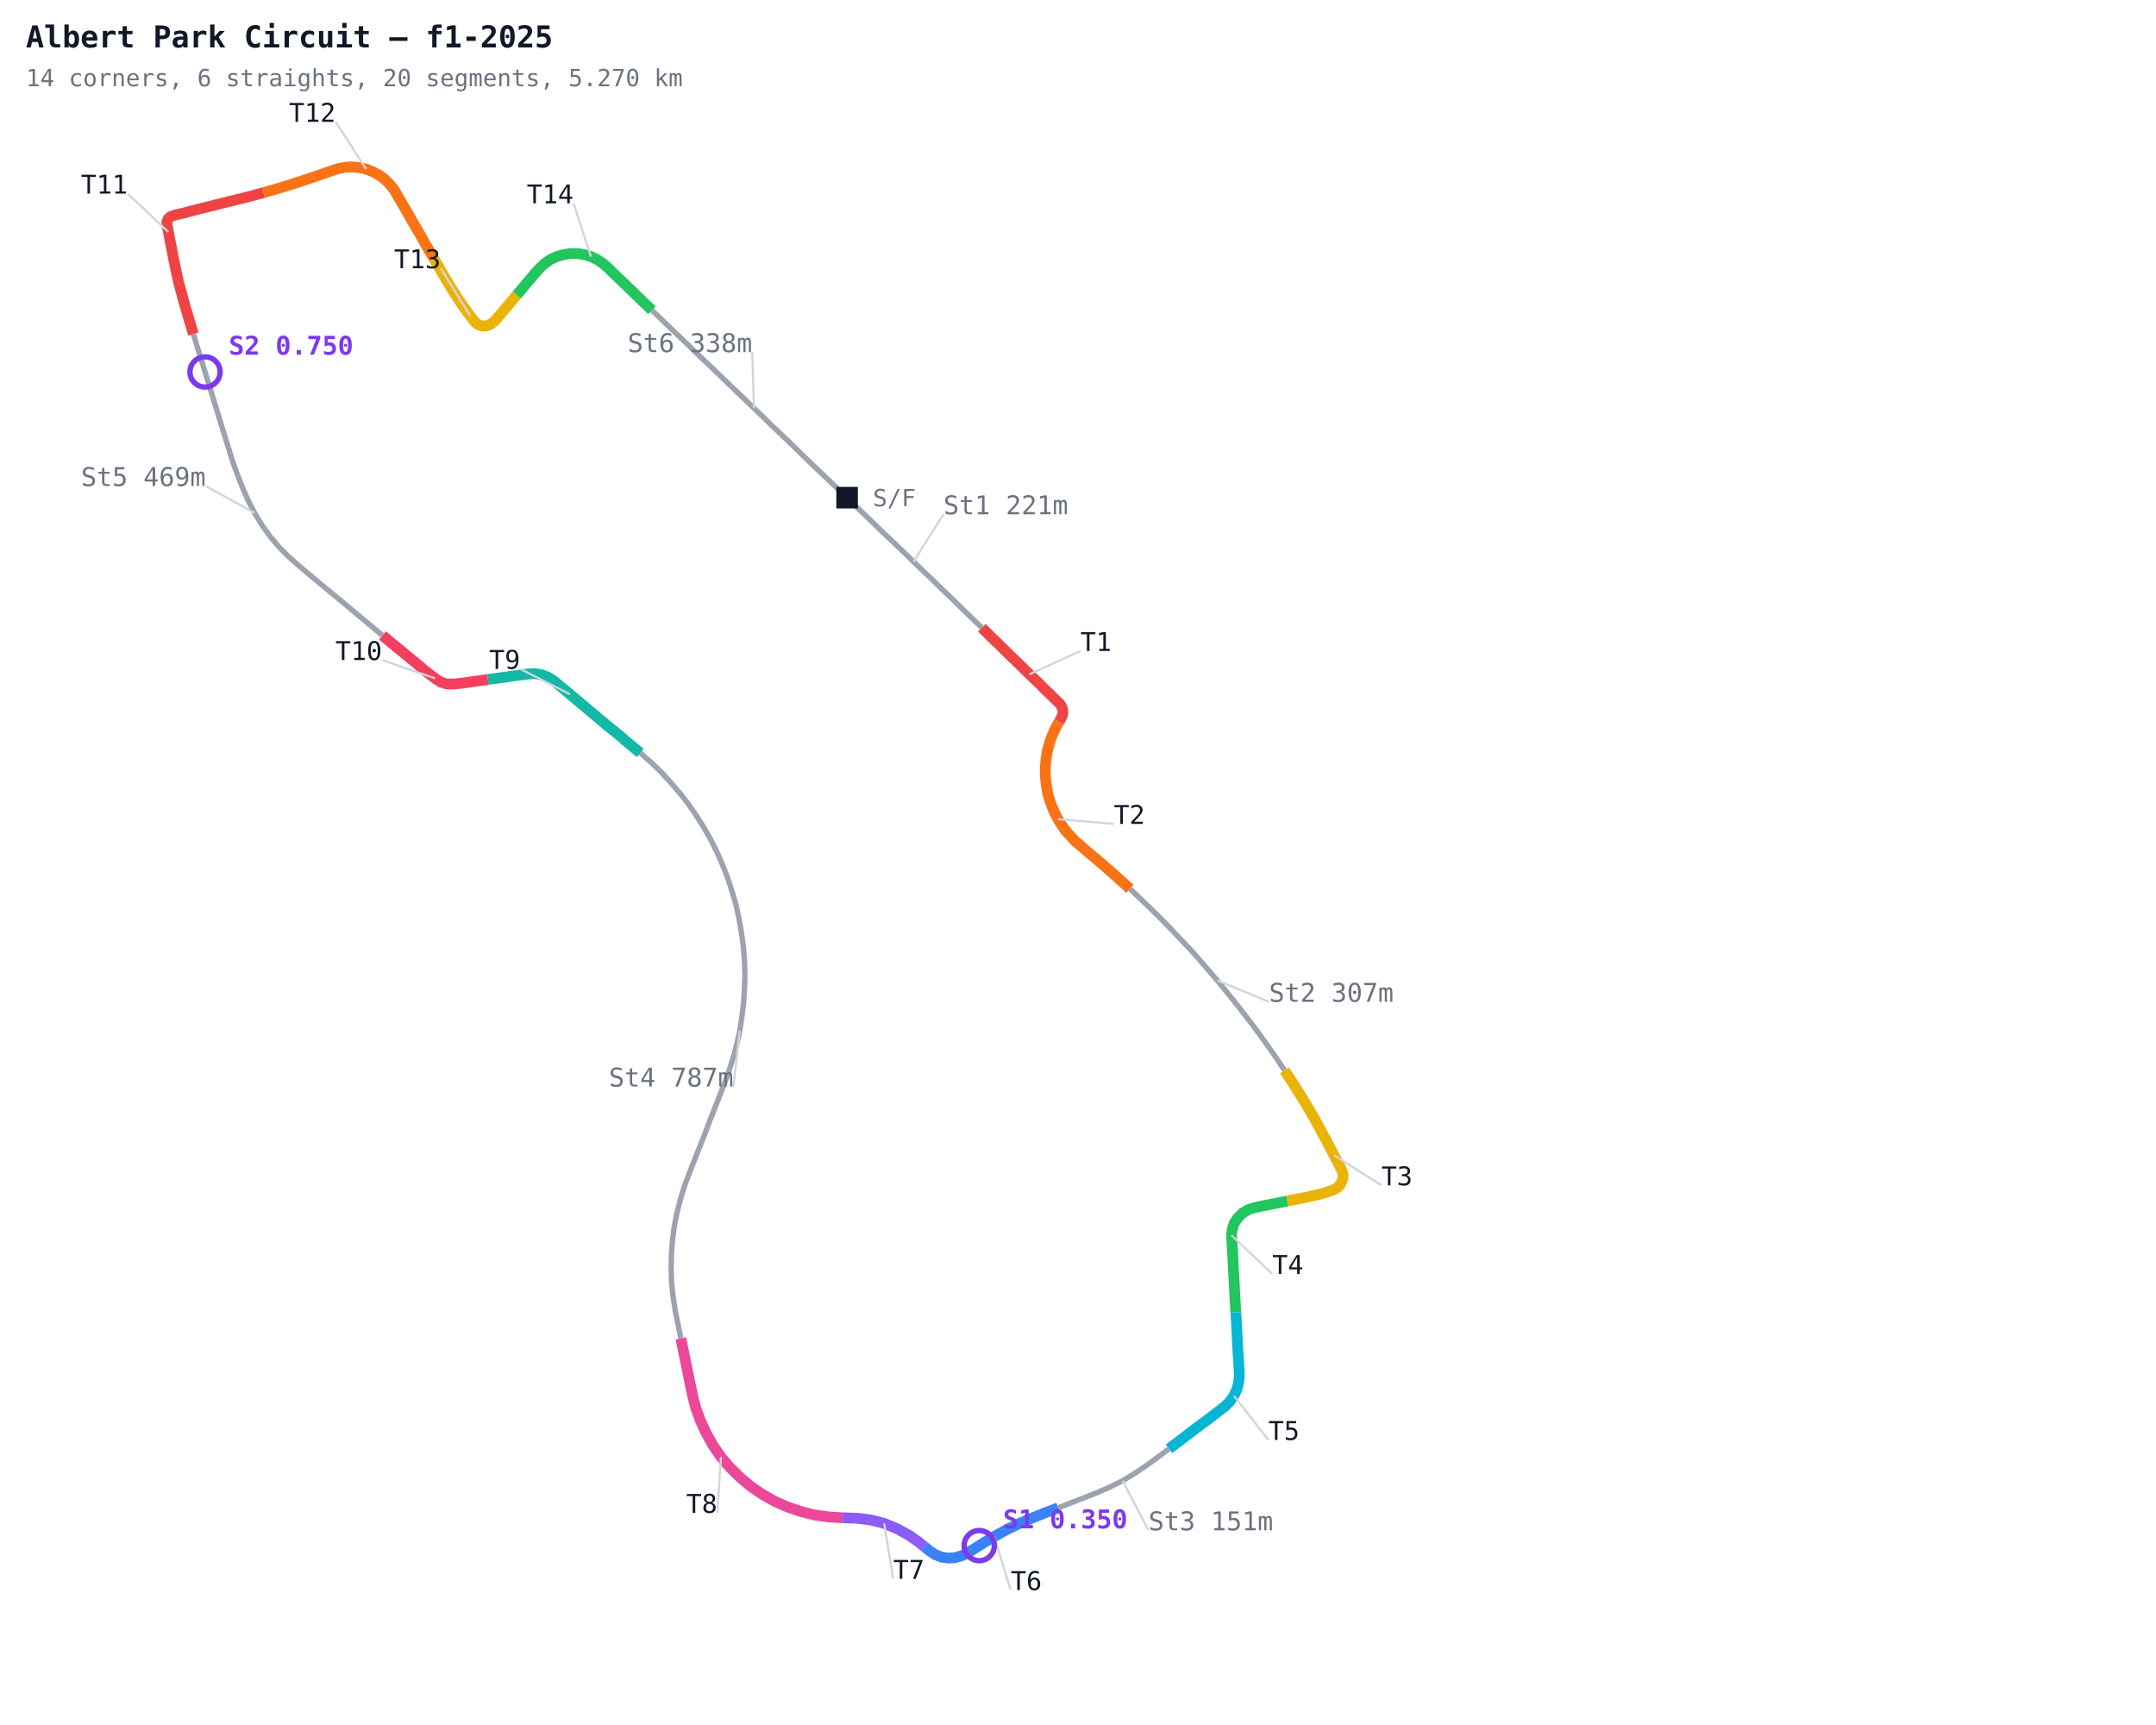
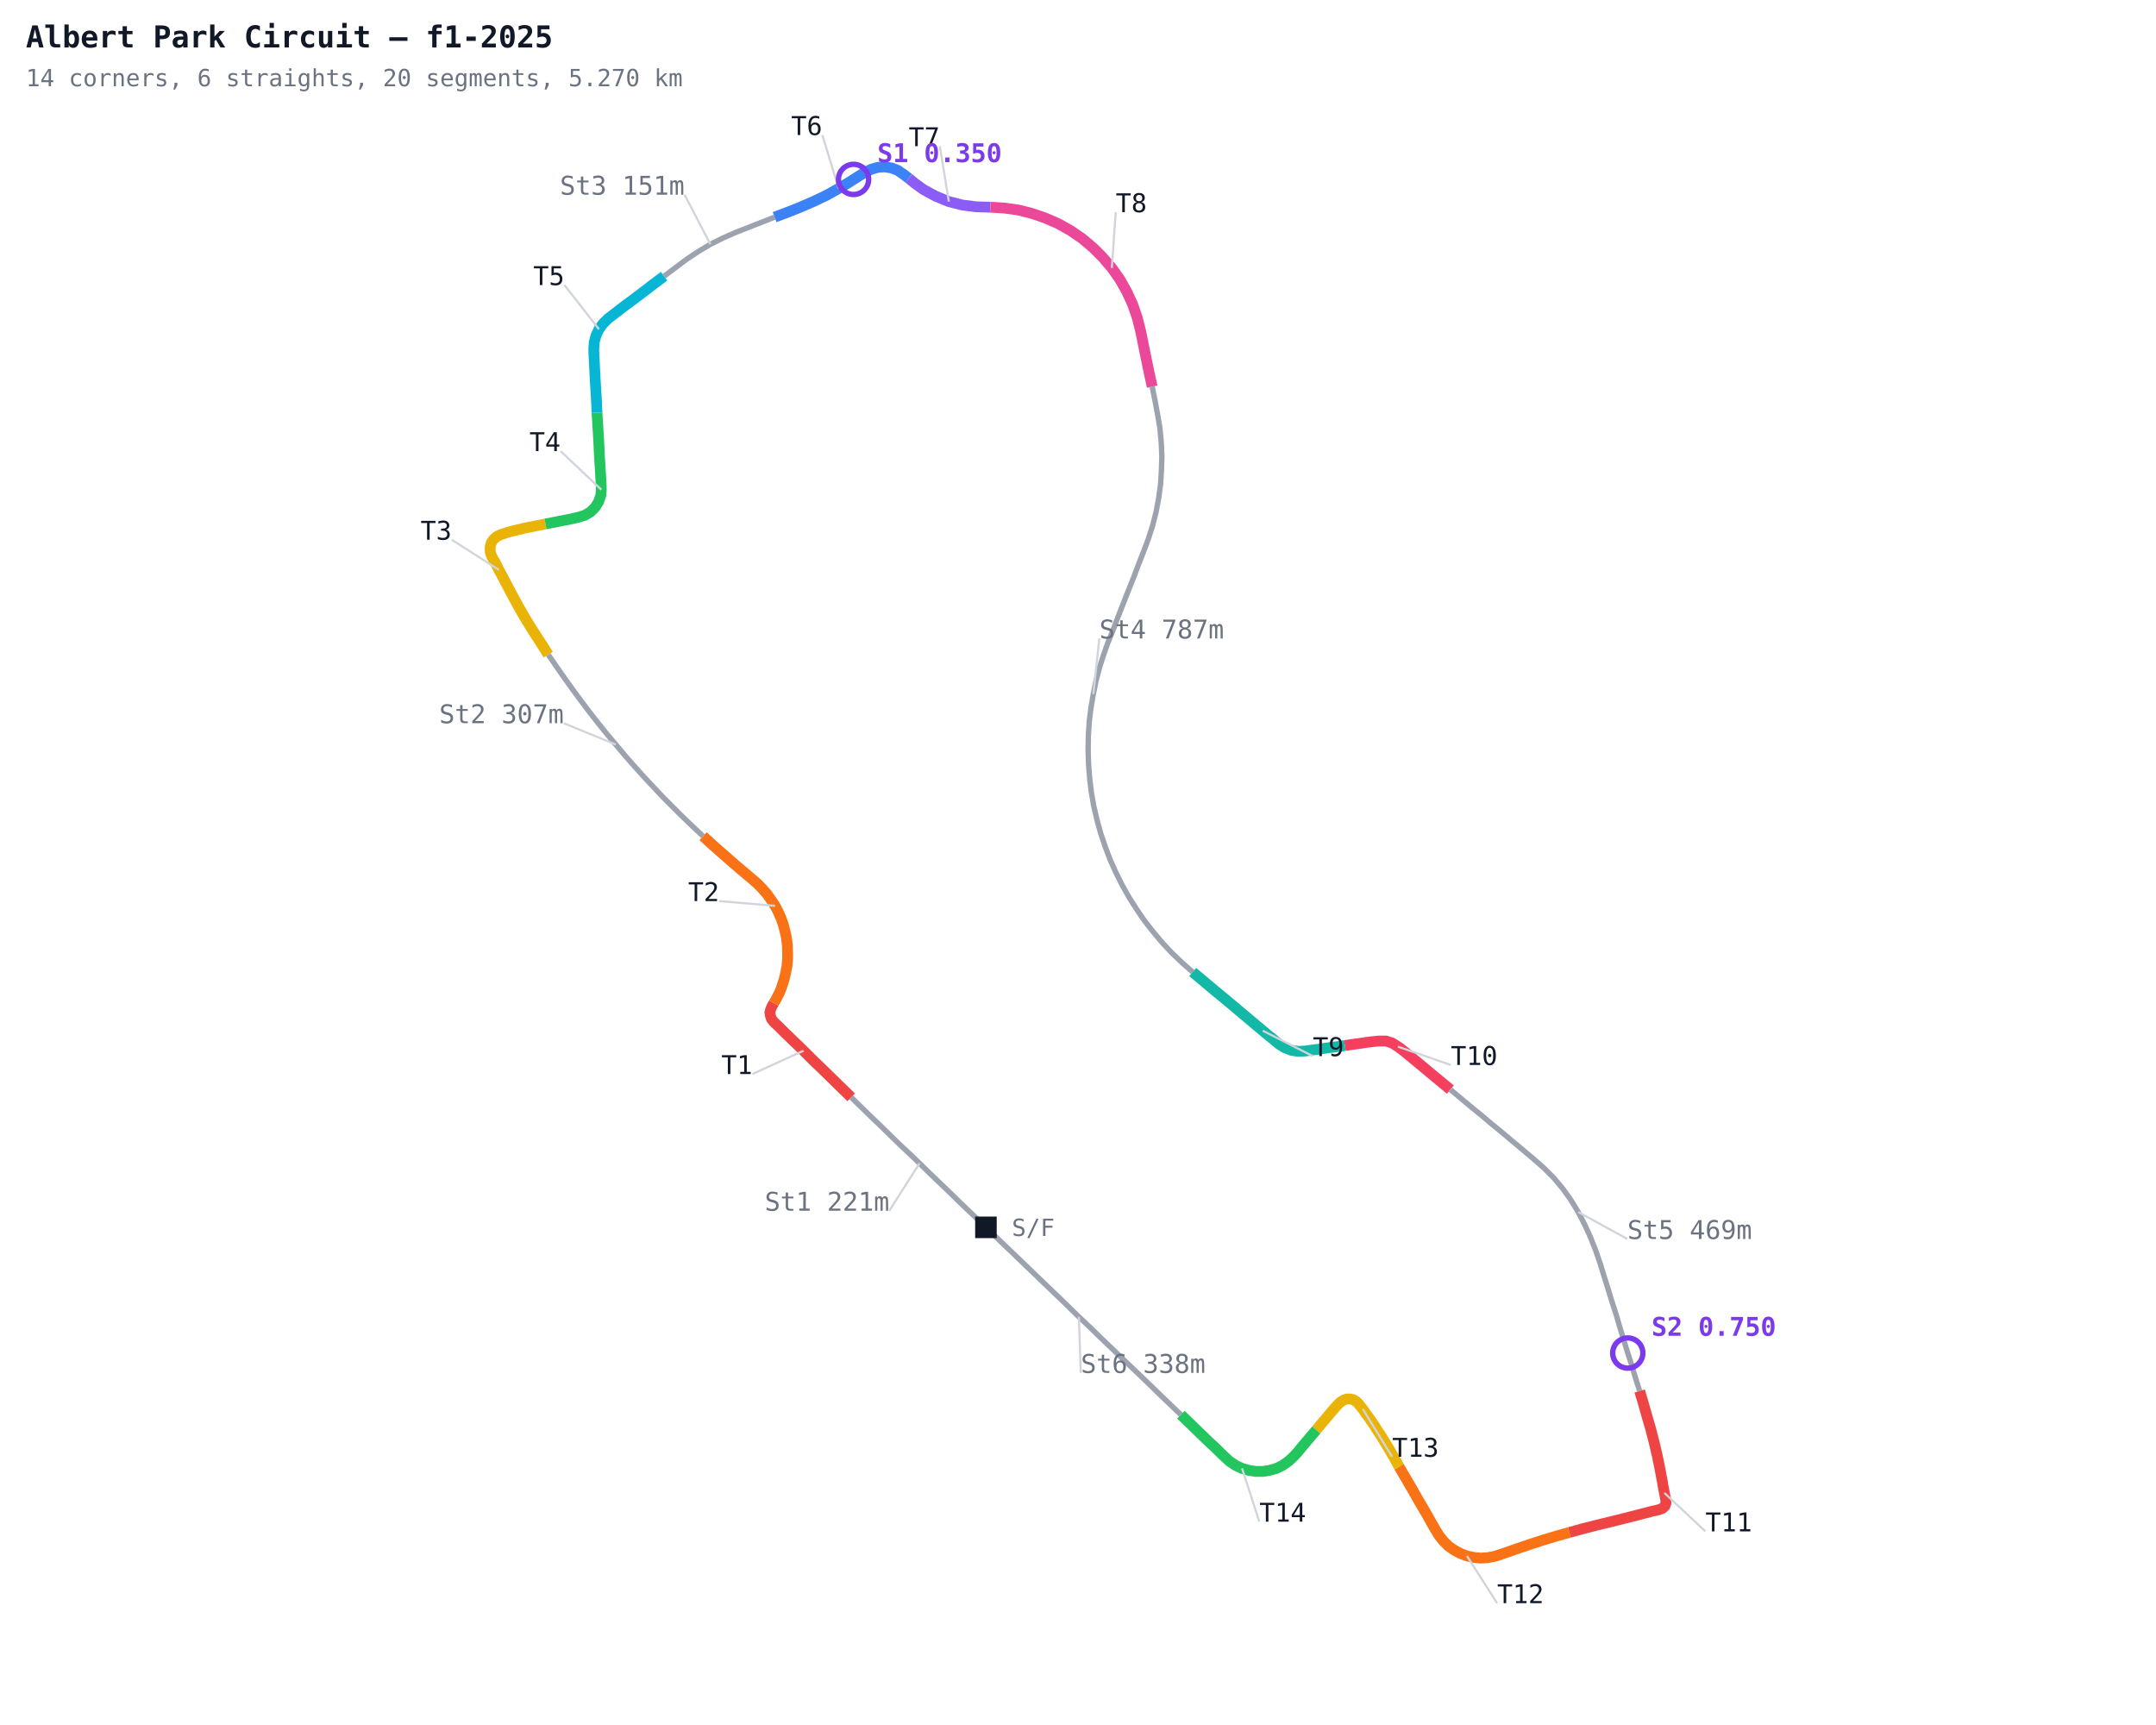
<svg xmlns="http://www.w3.org/2000/svg" width="1000" height="800" viewBox="0 0 1000 800">
  <defs>
    <style>
      .name { font-family: monospace; font-size: 12px; }
      .sector { font-family: monospace; font-size: 12px; fill: #7c3aed; font-weight: bold; }
      .title { font-family: monospace; font-size: 14px; fill: #111827; font-weight: bold; }
      .sub { font-family: monospace; font-size: 11px; fill: #6b7280; }
    </style>
  </defs>
  <rect width="1000" height="800" fill="#ffffff" />
-   <polyline fill="none" stroke="#9ca3af" stroke-width="2.5" points="392.9,230.8 395.7,233.6 400.4,238.1 404.7,242.2 409.5,246.9 414.4,251.5 418.7,255.6 423.7,260.5 428.3,264.9 432.8,269.2 437.5,273.8 442.1,278.2 446.4,282.4 450.7,286.6 455.4,291.1" />
-   <polyline fill="none" stroke="#ef4444" stroke-width="5" points="455.4,291.1 459.6,295.3 463.9,299.4 468.1,303.6 472.8,308.1 477.5,312.7 481.0,316.1 482.6,317.6 484.0,319.1 485.5,320.5 486.8,321.7 488.0,322.9 489.2,324.1 490.2,325.1 491.5,326.3 492.3,327.5 492.9,329.0 493.0,330.5 492.7,332.0 492.0,333.4 491.2,334.8" />
-   <polyline fill="none" stroke="#f97316" stroke-width="5" points="491.2,334.8 490.2,336.5 489.3,338.2 488.5,340.0 487.5,342.4 486.5,345.5 485.7,348.7 485.2,351.9 484.9,355.1 484.8,358.4 485.0,361.6 485.4,364.9 486.0,368.1 486.9,371.2 487.9,374.0 489.2,377.0 490.7,379.9 492.4,382.6 494.3,385.3 496.5,387.7 498.7,390.1 501.2,392.2 503.6,394.3 506.1,396.4 509.4,399.2 514.4,403.5 519.2,407.8 524.1,412.2" />
-   <polyline fill="none" stroke="#9ca3af" stroke-width="2.5" points="524.1,412.2 528.8,416.7 533.5,421.2 538.2,425.8 542.7,430.4 547.2,435.2 551.7,439.9 556.1,444.8 560.3,449.7 564.6,454.7 568.7,459.7 572.8,464.8 576.8,469.9 580.8,475.1 584.7,480.4 588.5,485.7 592.2,491.0 595.8,496.4" />
-   <polyline fill="none" stroke="#eab308" stroke-width="5" points="595.8,496.4 599.4,501.9 602.8,507.3 606.2,512.8 609.5,518.5 612.6,524.2 615.7,529.9 618.7,535.7 619.9,537.9 620.6,539.3 621.3,540.6 622.0,542.0 622.6,543.5 622.9,545.0 622.8,546.6 622.3,548.1 621.5,549.5 620.5,550.6 619.2,551.5 617.7,552.1 616.2,552.6 614.7,553.1 613.2,553.5 611.7,553.9 610.2,554.3 608.7,554.6 607.1,555.0 605.2,555.4 603.2,555.8 600.1,556.4 597.1,557.0" />
-   <polyline fill="none" stroke="#22c55e" stroke-width="5" points="597.1,557.0 594.1,557.6 591.0,558.2 588.0,558.8 584.9,559.4 581.9,560.1 579.0,561.0 576.3,562.6 574.1,564.8 572.4,567.4 571.5,570.4 571.2,572.9 571.4,576.0 571.6,579.1 571.8,582.6 572.1,589.1 572.5,595.6 572.8,602.1 573.2,608.6" />
-   <polyline fill="none" stroke="#06b6d4" stroke-width="5" points="573.2,608.6 573.6,615.1 573.9,621.6 574.2,627.1 574.5,631.4 574.7,634.7 574.8,637.9 574.5,641.2 573.7,644.3 572.3,647.3 570.5,649.9 568.2,652.2 565.6,654.2 563.0,656.2 560.4,658.2 557.8,660.1 552.6,664.0 547.4,668.0 542.2,671.9" />
-   <polyline fill="none" stroke="#9ca3af" stroke-width="2.5" points="542.2,671.9 537.0,675.8 531.7,679.7 526.3,683.3 520.7,686.7 514.9,689.6 508.9,692.2 502.9,694.6 496.9,696.9 490.8,699.3" />
-   <polyline fill="none" stroke="#3b82f6" stroke-width="5" points="490.8,699.3 484.7,701.6 478.7,704.0 472.7,706.6 466.9,709.4 461.1,712.6 457.1,715.0 454.2,716.8 451.5,718.5 448.8,720.2 446.1,721.5 443.0,722.4 439.9,722.6 436.6,722.1 433.8,721.0 431.1,719.2 428.7,717.3" />
-   <polyline fill="none" stroke="#8b5cf6" stroke-width="5" points="428.7,717.3 425.9,715.0 421.8,712.1 416.1,709.0 410.1,706.5 403.8,704.9 397.3,704.1 390.8,703.9" />
-   <polyline fill="none" stroke="#ec4899" stroke-width="5" points="390.8,703.9 384.3,703.5 377.8,702.6 371.5,701.0 365.3,698.9 359.4,696.3 353.7,693.1 348.3,689.4 343.3,685.2 338.6,680.6 334.4,675.7 330.7,670.3 327.5,664.6 324.8,658.7 322.6,652.6 321.0,646.2 319.7,639.8 318.4,633.4 317.1,627.1 315.8,620.7" />
-   <polyline fill="none" stroke="#9ca3af" stroke-width="2.5" points="315.8,620.7 314.5,614.3 313.2,607.9 312.2,601.4 311.5,594.9 311.3,588.4 311.4,581.9 311.9,575.4 312.7,568.9 314.0,562.5 315.6,556.2 317.5,550.0 319.6,544.4 322.0,538.3 324.4,532.2 326.8,526.2 329.1,520.1 331.5,514.0 333.9,507.9 336.2,502.0 338.2,496.4 340.0,490.8 341.7,484.5 343.1,478.1 344.1,471.6 344.9,465.2 345.3,458.7 345.5,452.1 345.3,445.6 344.8,439.1 343.9,432.6 342.8,426.2 341.4,419.8 339.6,413.6 337.6,407.4 335.2,401.3 332.6,395.3 329.7,389.5 326.5,383.8 323.0,378.3 319.3,372.9 315.3,367.8 311.0,362.8 306.6,358.0 301.9,353.5 297.0,349.2" />
-   <polyline fill="none" stroke="#14b8a6" stroke-width="5" points="297.0,349.2 291.9,345.0 287.0,340.8 281.9,336.7 276.9,332.5 271.9,328.3 268.0,325.0 264.4,322.0 261.9,319.9 259.5,317.9 256.8,315.7 254.2,314.1 251.2,312.9 247.9,312.4 244.7,312.6 241.8,313.0 238.5,313.4 235.3,313.9 232.3,314.3 229.3,314.7 226.3,315.1" />
-   <polyline fill="none" stroke="#f43f5e" stroke-width="5" points="226.3,315.1 223.1,315.6 220.0,316.0 216.8,316.5 213.7,316.9 210.6,317.2 207.2,317.2 204.4,316.3 201.8,314.6 199.4,312.8 196.8,310.8 194.4,308.7 191.6,306.4 186.6,302.3 182.0,298.5 177.4,294.7" />
-   <polyline fill="none" stroke="#9ca3af" stroke-width="2.5" points="177.4,294.7 172.6,290.7 167.7,286.6 163.0,282.7 158.4,278.8 153.5,274.8 148.9,271.0 144.0,266.9 139.0,262.7 134.1,258.4 129.5,253.8 125.3,248.8 121.5,243.5 118.1,237.9 115.1,232.1 112.5,226.2 110.1,220.1 107.9,214.0 106.0,207.8 104.2,202.1 102.3,195.9 100.5,190.0 98.7,184.2 96.9,178.3 95.1,172.5 93.3,166.6 91.5,160.9 89.7,154.9" />
-   <polyline fill="none" stroke="#ef4444" stroke-width="5" points="89.7,154.9 87.9,148.9 86.2,143.2 84.6,137.4 82.9,131.2 81.5,124.8 80.3,118.9 79.8,116.2 79.3,113.7 78.8,111.2 78.4,109.1 78.1,107.6 77.8,106.0 77.5,104.5 77.4,102.9 78.0,101.5 79.1,100.5 80.6,99.9 82.1,99.5 83.6,99.2 85.2,98.8 86.7,98.4 88.2,98.0 89.7,97.6 93.2,96.7 97.3,95.7 103.6,94.1 109.8,92.6 116.1,91.0 122.3,89.3" />
-   <polyline fill="none" stroke="#f97316" stroke-width="5" points="122.3,89.3 128.0,87.7 134.2,85.8 140.4,83.8 146.6,81.7 150.4,80.4 153.8,79.2 156.9,78.2 160.1,77.6 163.3,77.4 166.6,77.7 169.8,78.4 172.8,79.6 175.7,81.1 178.3,83.0 180.6,85.3 182.7,87.8 184.2,90.4 186.0,93.5 188.5,97.8 191.7,103.4 194.7,108.5 197.9,114.2 201.2,119.8" />
-   <polyline fill="none" stroke="#eab308" stroke-width="5" points="201.2,119.8 202.8,122.6 204.2,125.0 205.8,127.8 207.5,130.6 209.3,133.6 210.9,136.1 212.6,138.8 214.1,141.0 215.2,142.6 216.2,143.9 217.1,145.2 218.1,146.5 219.0,147.7 219.9,148.9 221.0,150.0 222.4,150.8 223.9,151.2 225.4,151.2 226.9,150.7 228.2,149.9 229.3,148.9 230.4,147.8 231.4,146.6 233.0,144.7 235.1,142.3 237.3,139.6 239.7,136.8" />
-   <polyline fill="none" stroke="#22c55e" stroke-width="5" points="239.7,136.8 242.0,134.1 244.2,131.4 246.3,129.0 248.0,126.9 250.2,124.5 252.5,122.3 255.2,120.4 258.2,119.0 261.3,118.1 264.5,117.6 267.8,117.6 271.0,118.1 274.1,119.0 277.0,120.4 279.7,122.2 282.2,124.4 283.9,126.1 286.3,128.4 288.6,130.6 293.3,135.1 298.0,139.7 302.4,143.9" />
-   <polyline fill="none" stroke="#9ca3af" stroke-width="2.5" points="302.4,143.9 307.4,148.7 312.4,153.5 316.9,157.8 321.9,162.6 326.2,166.8 330.6,170.9 335.4,175.6 339.8,179.8 344.8,184.6 349.7,189.3 354.1,193.5 357.9,197.3 362.6,201.7 367.6,206.5 372.8,211.6 378.1,216.7 383.1,221.5 387.8,225.9 391.3,229.3" />
-   <line x1="423.7" y1="260.5" x2="437.6" y2="238.5" stroke="#d1d5db" stroke-width="1" />
-   <text x="437.6" y="238.5" text-anchor="start" class="name" fill="#6b7280">St1 221m</text>
-   <line x1="477.5" y1="312.7" x2="501.1" y2="301.9" stroke="#d1d5db" stroke-width="1" />
-   <text x="501.1" y="301.9" text-anchor="start" class="name" fill="#111827">T1</text>
-   <line x1="490.7" y1="379.9" x2="516.6" y2="382.1" stroke="#d1d5db" stroke-width="1" />
-   <text x="516.6" y="382.1" text-anchor="start" class="name" fill="#111827">T2</text>
-   <line x1="564.6" y1="454.7" x2="588.6" y2="464.6" stroke="#d1d5db" stroke-width="1" />
-   <text x="588.6" y="464.6" text-anchor="start" class="name" fill="#6b7280">St2 307m</text>
-   <line x1="618.7" y1="535.7" x2="640.7" y2="549.7" stroke="#d1d5db" stroke-width="1" />
-   <text x="640.7" y="549.7" text-anchor="start" class="name" fill="#111827">T3</text>
-   <line x1="571.2" y1="572.9" x2="590.1" y2="590.8" stroke="#d1d5db" stroke-width="1" />
-   <text x="590.1" y="590.8" text-anchor="start" class="name" fill="#111827">T4</text>
-   <line x1="572.3" y1="647.3" x2="588.3" y2="667.8" stroke="#d1d5db" stroke-width="1" />
-   <text x="588.3" y="667.8" text-anchor="start" class="name" fill="#111827">T5</text>
-   <line x1="520.7" y1="686.7" x2="532.7" y2="709.7" stroke="#d1d5db" stroke-width="1" />
-   <text x="532.7" y="709.7" text-anchor="start" class="name" fill="#6b7280">St3 151m</text>
-   <line x1="461.1" y1="712.6" x2="468.8" y2="737.4" stroke="#d1d5db" stroke-width="1" />
-   <text x="468.8" y="737.4" text-anchor="start" class="name" fill="#111827">T6</text>
-   <line x1="410.1" y1="706.5" x2="414.3" y2="732.2" stroke="#d1d5db" stroke-width="1" />
-   <text x="414.3" y="732.2" text-anchor="start" class="name" fill="#111827">T7</text>
-   <line x1="334.4" y1="675.7" x2="332.7" y2="701.6" stroke="#d1d5db" stroke-width="1" />
-   <text x="332.7" y="701.6" text-anchor="end" class="name" fill="#111827">T8</text>
-   <line x1="343.1" y1="478.1" x2="340.2" y2="503.9" stroke="#d1d5db" stroke-width="1" />
-   <text x="340.2" y="503.9" text-anchor="end" class="name" fill="#6b7280">St4 787m</text>
-   <line x1="264.4" y1="322.0" x2="241.3" y2="310.2" stroke="#d1d5db" stroke-width="1" />
-   <text x="241.3" y="310.2" text-anchor="end" class="name" fill="#111827">T9</text>
-   <line x1="201.8" y1="314.6" x2="177.2" y2="306.1" stroke="#d1d5db" stroke-width="1" />
-   <text x="177.2" y="306.1" text-anchor="end" class="name" fill="#111827">T10</text>
-   <line x1="118.1" y1="237.9" x2="95.4" y2="225.4" stroke="#d1d5db" stroke-width="1" />
-   <text x="95.4" y="225.4" text-anchor="end" class="name" fill="#6b7280">St5 469m</text>
-   <line x1="78.1" y1="107.6" x2="59.2" y2="89.8" stroke="#d1d5db" stroke-width="1" />
-   <text x="59.2" y="89.8" text-anchor="end" class="name" fill="#111827">T11</text>
-   <line x1="169.8" y1="78.4" x2="155.7" y2="56.5" stroke="#d1d5db" stroke-width="1" />
-   <text x="155.7" y="56.5" text-anchor="end" class="name" fill="#111827">T12</text>
-   <line x1="218.1" y1="146.5" x2="204.4" y2="124.4" stroke="#d1d5db" stroke-width="1" />
-   <text x="204.4" y="124.4" text-anchor="end" class="name" fill="#111827">T13</text>
-   <line x1="274.1" y1="119.0" x2="266.0" y2="94.3" stroke="#d1d5db" stroke-width="1" />
-   <text x="266.0" y="94.3" text-anchor="end" class="name" fill="#111827">T14</text>
-   <line x1="349.7" y1="189.3" x2="348.9" y2="163.3" stroke="#d1d5db" stroke-width="1" />
-   <text x="348.9" y="163.3" text-anchor="end" class="name" fill="#6b7280">St6 338m</text>
-   <circle cx="454.2" cy="716.8" r="7" fill="none" stroke="#7c3aed" stroke-width="2.5" />
-   <text x="465.2" y="708.8" class="sector">S1 0.350</text>
-   <circle cx="95.1" cy="172.5" r="7" fill="none" stroke="#7c3aed" stroke-width="2.5" />
-   <text x="106.1" y="164.5" class="sector">S2 0.750</text>
-   <rect x="387.9" y="225.8" width="10" height="10" fill="#111827" />
-   <text x="404.9" y="234.8" class="sub">S/F</text>
+   <polyline fill="none" stroke="#9ca3af" stroke-width="2.5" points="457.3,569.2 454.4,566.4 449.7,561.9 445.4,557.8 440.6,553.1 435.8,548.5 431.5,544.4 426.5,539.5 421.9,535.1 417.3,530.8 412.6,526.2 408.1,521.8 403.7,517.6 399.4,513.4 394.8,508.9" />
+   <polyline fill="none" stroke="#ef4444" stroke-width="5" points="394.8,508.9 390.5,504.7 386.3,500.6 382.0,496.4 377.3,491.9 372.7,487.3 369.2,483.9 367.6,482.4 366.1,480.9 364.6,479.5 363.4,478.3 362.2,477.1 361.0,475.9 359.9,474.9 358.7,473.7 357.8,472.5 357.3,471.0 357.1,469.5 357.5,468.0 358.1,466.6 358.9,465.2" />
+   <polyline fill="none" stroke="#f97316" stroke-width="5" points="358.9,465.2 359.9,463.5 360.8,461.8 361.7,460.0 362.6,457.6 363.6,454.5 364.4,451.3 365.0,448.1 365.3,444.9 365.3,441.6 365.2,438.4 364.8,435.1 364.1,431.9 363.3,428.8 362.3,426.0 361.0,423.0 359.5,420.1 357.7,417.4 355.8,414.7 353.7,412.3 351.4,409.9 349.0,407.8 346.5,405.7 344.0,403.6 340.7,400.8 335.8,396.5 330.9,392.2 326.1,387.8" />
+   <polyline fill="none" stroke="#9ca3af" stroke-width="2.5" points="326.1,387.8 321.3,383.3 316.6,378.8 312.0,374.2 307.4,369.6 302.9,364.8 298.5,360.1 294.1,355.2 289.8,350.3 285.6,345.3 281.4,340.3 277.3,335.2 273.3,330.1 269.4,324.9 265.5,319.6 261.7,314.3 258.0,309.0 254.3,303.6" />
+   <polyline fill="none" stroke="#eab308" stroke-width="5" points="254.3,303.6 250.8,298.1 247.3,292.7 243.9,287.2 240.6,281.5 237.5,275.8 234.5,270.1 231.4,264.3 230.3,262.1 229.6,260.7 228.8,259.4 228.1,258.0 227.5,256.5 227.3,255.0 227.4,253.4 227.8,251.9 228.6,250.5 229.7,249.4 231.0,248.5 232.4,247.9 233.9,247.4 235.4,246.9 236.9,246.5 238.4,246.1 240.0,245.7 241.5,245.4 243.0,245.0 244.9,244.6 247.0,244.2 250.0,243.6 253.0,243.0" />
+   <polyline fill="none" stroke="#22c55e" stroke-width="5" points="253.0,243.0 256.1,242.4 259.1,241.8 262.2,241.2 265.2,240.6 268.2,239.9 271.2,239.0 273.9,237.4 276.1,235.2 277.7,232.6 278.7,229.6 278.9,227.1 278.8,224.0 278.6,220.9 278.4,217.4 278.0,210.9 277.7,204.4 277.3,197.9 276.9,191.4" />
+   <polyline fill="none" stroke="#06b6d4" stroke-width="5" points="276.9,191.4 276.6,184.9 276.2,178.4 275.9,172.9 275.7,168.6 275.5,165.3 275.4,162.1 275.6,158.8 276.4,155.7 277.8,152.7 279.7,150.1 282.0,147.8 284.6,145.8 287.2,143.8 289.8,141.8 292.4,139.9 297.6,136.0 302.8,132.0 308.0,128.1" />
+   <polyline fill="none" stroke="#9ca3af" stroke-width="2.5" points="308.0,128.1 313.2,124.2 318.4,120.3 323.8,116.7 329.5,113.3 335.3,110.4 341.2,107.8 347.3,105.4 353.2,103.1 359.3,100.7" />
+   <polyline fill="none" stroke="#3b82f6" stroke-width="5" points="359.3,100.7 365.4,98.4 371.4,96.0 377.4,93.4 383.3,90.6 389.0,87.4 393.1,85.0 395.9,83.2 398.6,81.5 401.4,79.8 404.1,78.5 407.2,77.6 410.3,77.4 413.5,77.9 416.4,79.0 419.0,80.8 421.5,82.7" />
+   <polyline fill="none" stroke="#8b5cf6" stroke-width="5" points="421.5,82.7 424.3,85.0 428.3,87.9 434.0,91.0 440.1,93.5 446.4,95.1 452.8,95.9 459.4,96.1" />
+   <polyline fill="none" stroke="#ec4899" stroke-width="5" points="459.4,96.1 465.9,96.5 472.3,97.4 478.7,99.0 484.8,101.1 490.8,103.7 496.5,106.9 501.9,110.6 506.9,114.8 511.5,119.4 515.7,124.3 519.5,129.7 522.7,135.4 525.4,141.3 527.5,147.4 529.1,153.8 530.4,160.2 531.7,166.6 533.0,172.9 534.4,179.3" />
+   <polyline fill="none" stroke="#9ca3af" stroke-width="2.5" points="534.4,179.3 535.7,185.7 536.9,192.1 538.0,198.6 538.6,205.1 538.9,211.6 538.7,218.1 538.3,224.6 537.4,231.1 536.2,237.5 534.6,243.8 532.6,250.0 530.5,255.6 528.1,261.7 525.8,267.8 523.4,273.8 521.0,279.9 518.6,286.0 516.3,292.1 513.9,298.0 511.9,303.6 510.1,309.2 508.4,315.5 507.1,321.9 506.0,328.4 505.2,334.8 504.8,341.3 504.7,347.9 504.9,354.4 505.4,360.9 506.2,367.4 507.3,373.8 508.8,380.2 510.5,386.4 512.6,392.6 514.9,398.7 517.6,404.7 520.5,410.5 523.7,416.2 527.2,421.7 530.9,427.1 534.9,432.2 539.1,437.2 543.6,442.0 548.3,446.5 553.2,450.8" />
+   <polyline fill="none" stroke="#14b8a6" stroke-width="5" points="553.2,450.8 558.2,455.0 563.2,459.2 568.2,463.3 573.2,467.5 578.2,471.7 582.1,475.0 585.7,478.0 588.2,480.1 590.7,482.1 593.3,484.3 595.9,485.9 599.0,487.1 602.2,487.6 605.5,487.4 608.4,487.0 611.6,486.6 614.8,486.1 617.8,485.7 620.8,485.3 623.8,484.9" />
+   <polyline fill="none" stroke="#f43f5e" stroke-width="5" points="623.8,484.9 627.0,484.4 630.1,484.0 633.3,483.5 636.4,483.1 639.5,482.8 642.9,482.8 645.7,483.7 648.4,485.4 650.8,487.2 653.3,489.2 655.8,491.3 658.6,493.6 663.5,497.7 668.1,501.5 672.7,505.3" />
+   <polyline fill="none" stroke="#9ca3af" stroke-width="2.5" points="672.7,505.3 677.5,509.3 682.4,513.4 687.2,517.3 691.8,521.2 696.7,525.2 701.2,529.0 706.1,533.1 711.1,537.3 716.0,541.6 720.6,546.2 724.8,551.2 728.6,556.5 732.0,562.1 735.0,567.9 737.7,573.8 740.1,579.9 742.2,586.0 744.1,592.2 745.9,597.9 747.8,604.1 749.7,610.0 751.4,615.8 753.2,621.7 755.0,627.5 756.9,633.4 758.6,639.1 760.5,645.1" />
+   <polyline fill="none" stroke="#ef4444" stroke-width="5" points="760.5,645.1 762.3,651.1 763.9,656.8 765.6,662.6 767.2,668.8 768.7,675.2 769.9,681.1 770.4,683.8 770.9,686.3 771.3,688.8 771.7,690.9 772.0,692.4 772.3,694.0 772.6,695.5 772.7,697.1 772.2,698.5 771.1,699.5 769.6,700.1 768.0,700.5 766.5,700.8 765.0,701.2 763.5,701.6 761.9,702.0 760.4,702.4 756.9,703.3 752.9,704.3 746.5,705.9 740.3,707.4 734.0,709.0 727.9,710.7" />
+   <polyline fill="none" stroke="#f97316" stroke-width="5" points="727.9,710.7 722.2,712.3 715.9,714.2 709.7,716.2 703.5,718.3 699.8,719.6 696.3,720.8 693.2,721.8 690.0,722.4 686.8,722.6 683.6,722.3 680.4,721.6 677.3,720.4 674.5,718.9 671.8,717.0 669.5,714.7 667.5,712.2 665.9,709.6 664.1,706.5 661.7,702.2 658.4,696.6 655.5,691.5 652.2,685.8 648.9,680.2" />
+   <polyline fill="none" stroke="#eab308" stroke-width="5" points="648.9,680.2 647.4,677.4 646.0,675.0 644.4,672.2 642.7,669.4 640.9,666.4 639.2,663.9 637.5,661.2 636.0,659.0 634.9,657.4 633.9,656.1 633.0,654.8 632.1,653.5 631.1,652.3 630.2,651.1 629.1,650.0 627.8,649.2 626.3,648.8 624.7,648.8 623.3,649.3 621.9,650.1 620.8,651.1 619.8,652.2 618.7,653.4 617.1,655.3 615.1,657.7 612.8,660.4 610.5,663.2" />
+   <polyline fill="none" stroke="#22c55e" stroke-width="5" points="610.5,663.2 608.2,665.9 605.9,668.6 603.9,671.0 602.2,673.1 600.0,675.5 597.6,677.7 594.9,679.6 592.0,681.0 588.9,681.9 585.6,682.4 582.4,682.4 579.2,681.9 576.1,681.0 573.1,679.6 570.4,677.8 568.0,675.6 566.2,673.9 563.9,671.6 561.5,669.4 556.8,664.9 552.1,660.3 547.7,656.1" />
+   <polyline fill="none" stroke="#9ca3af" stroke-width="2.5" points="547.7,656.1 542.7,651.3 537.7,646.5 533.3,642.2 528.3,637.4 523.9,633.2 519.6,629.1 514.7,624.4 510.3,620.2 505.4,615.4 500.4,610.7 496.1,606.5 492.2,602.7 487.6,598.3 482.6,593.5 477.3,588.4 472.0,583.3 467.0,578.5 462.4,574.1 458.8,570.7" />
+   <line x1="426.5" y1="539.5" x2="412.5" y2="561.5" stroke="#d1d5db" stroke-width="1" />
+   <text x="412.5" y="561.5" text-anchor="end" class="name" fill="#6b7280">St1 221m</text>
+   <line x1="372.7" y1="487.3" x2="349.0" y2="498.1" stroke="#d1d5db" stroke-width="1" />
+   <text x="349.0" y="498.1" text-anchor="end" class="name" fill="#111827">T1</text>
+   <line x1="359.5" y1="420.1" x2="333.6" y2="417.9" stroke="#d1d5db" stroke-width="1" />
+   <text x="333.6" y="417.9" text-anchor="end" class="name" fill="#111827">T2</text>
+   <line x1="285.6" y1="345.3" x2="261.5" y2="335.4" stroke="#d1d5db" stroke-width="1" />
+   <text x="261.5" y="335.4" text-anchor="end" class="name" fill="#6b7280">St2 307m</text>
+   <line x1="231.4" y1="264.3" x2="209.5" y2="250.3" stroke="#d1d5db" stroke-width="1" />
+   <text x="209.5" y="250.3" text-anchor="end" class="name" fill="#111827">T3</text>
+   <line x1="278.9" y1="227.1" x2="260.0" y2="209.2" stroke="#d1d5db" stroke-width="1" />
+   <text x="260.0" y="209.2" text-anchor="end" class="name" fill="#111827">T4</text>
+   <line x1="277.8" y1="152.7" x2="261.8" y2="132.2" stroke="#d1d5db" stroke-width="1" />
+   <text x="261.8" y="132.2" text-anchor="end" class="name" fill="#111827">T5</text>
+   <line x1="329.5" y1="113.3" x2="317.5" y2="90.3" stroke="#d1d5db" stroke-width="1" />
+   <text x="317.5" y="90.3" text-anchor="end" class="name" fill="#6b7280">St3 151m</text>
+   <line x1="389.0" y1="87.4" x2="381.4" y2="62.6" stroke="#d1d5db" stroke-width="1" />
+   <text x="381.4" y="62.6" text-anchor="end" class="name" fill="#111827">T6</text>
+   <line x1="440.1" y1="93.5" x2="435.9" y2="67.8" stroke="#d1d5db" stroke-width="1" />
+   <text x="435.9" y="67.8" text-anchor="end" class="name" fill="#111827">T7</text>
+   <line x1="515.7" y1="124.3" x2="517.5" y2="98.4" stroke="#d1d5db" stroke-width="1" />
+   <text x="517.5" y="98.4" text-anchor="start" class="name" fill="#111827">T8</text>
+   <line x1="507.1" y1="321.9" x2="509.9" y2="296.1" stroke="#d1d5db" stroke-width="1" />
+   <text x="509.9" y="296.1" text-anchor="start" class="name" fill="#6b7280">St4 787m</text>
+   <line x1="585.7" y1="478.0" x2="608.9" y2="489.8" stroke="#d1d5db" stroke-width="1" />
+   <text x="608.9" y="489.8" text-anchor="start" class="name" fill="#111827">T9</text>
+   <line x1="648.4" y1="485.4" x2="672.9" y2="493.9" stroke="#d1d5db" stroke-width="1" />
+   <text x="672.9" y="493.9" text-anchor="start" class="name" fill="#111827">T10</text>
+   <line x1="732.0" y1="562.1" x2="754.8" y2="574.6" stroke="#d1d5db" stroke-width="1" />
+   <text x="754.8" y="574.6" text-anchor="start" class="name" fill="#6b7280">St5 469m</text>
+   <line x1="772.0" y1="692.4" x2="791.0" y2="710.2" stroke="#d1d5db" stroke-width="1" />
+   <text x="791.0" y="710.2" text-anchor="start" class="name" fill="#111827">T11</text>
+   <line x1="680.4" y1="721.6" x2="694.4" y2="743.5" stroke="#d1d5db" stroke-width="1" />
+   <text x="694.4" y="743.5" text-anchor="start" class="name" fill="#111827">T12</text>
+   <line x1="632.1" y1="653.5" x2="645.7" y2="675.6" stroke="#d1d5db" stroke-width="1" />
+   <text x="645.7" y="675.6" text-anchor="start" class="name" fill="#111827">T13</text>
+   <line x1="576.1" y1="681.0" x2="584.1" y2="705.7" stroke="#d1d5db" stroke-width="1" />
+   <text x="584.1" y="705.7" text-anchor="start" class="name" fill="#111827">T14</text>
+   <line x1="500.4" y1="610.7" x2="501.3" y2="636.7" stroke="#d1d5db" stroke-width="1" />
+   <text x="501.3" y="636.7" text-anchor="start" class="name" fill="#6b7280">St6 338m</text>
+   <circle cx="395.9" cy="83.2" r="7" fill="none" stroke="#7c3aed" stroke-width="2.5" />
+   <text x="406.9" y="75.2" class="sector">S1 0.350</text>
+   <circle cx="755.0" cy="627.5" r="7" fill="none" stroke="#7c3aed" stroke-width="2.5" />
+   <text x="766.0" y="619.5" class="sector">S2 0.750</text>
+   <rect x="452.3" y="564.2" width="10" height="10" fill="#111827" />
+   <text x="469.3" y="573.2" class="sub">S/F</text>
  <text class="title" x="12" y="22">Albert Park Circuit — f1-2025</text>
  <text class="sub" x="12" y="40">14 corners, 6 straights, 20 segments, 5.270 km</text>
</svg>
